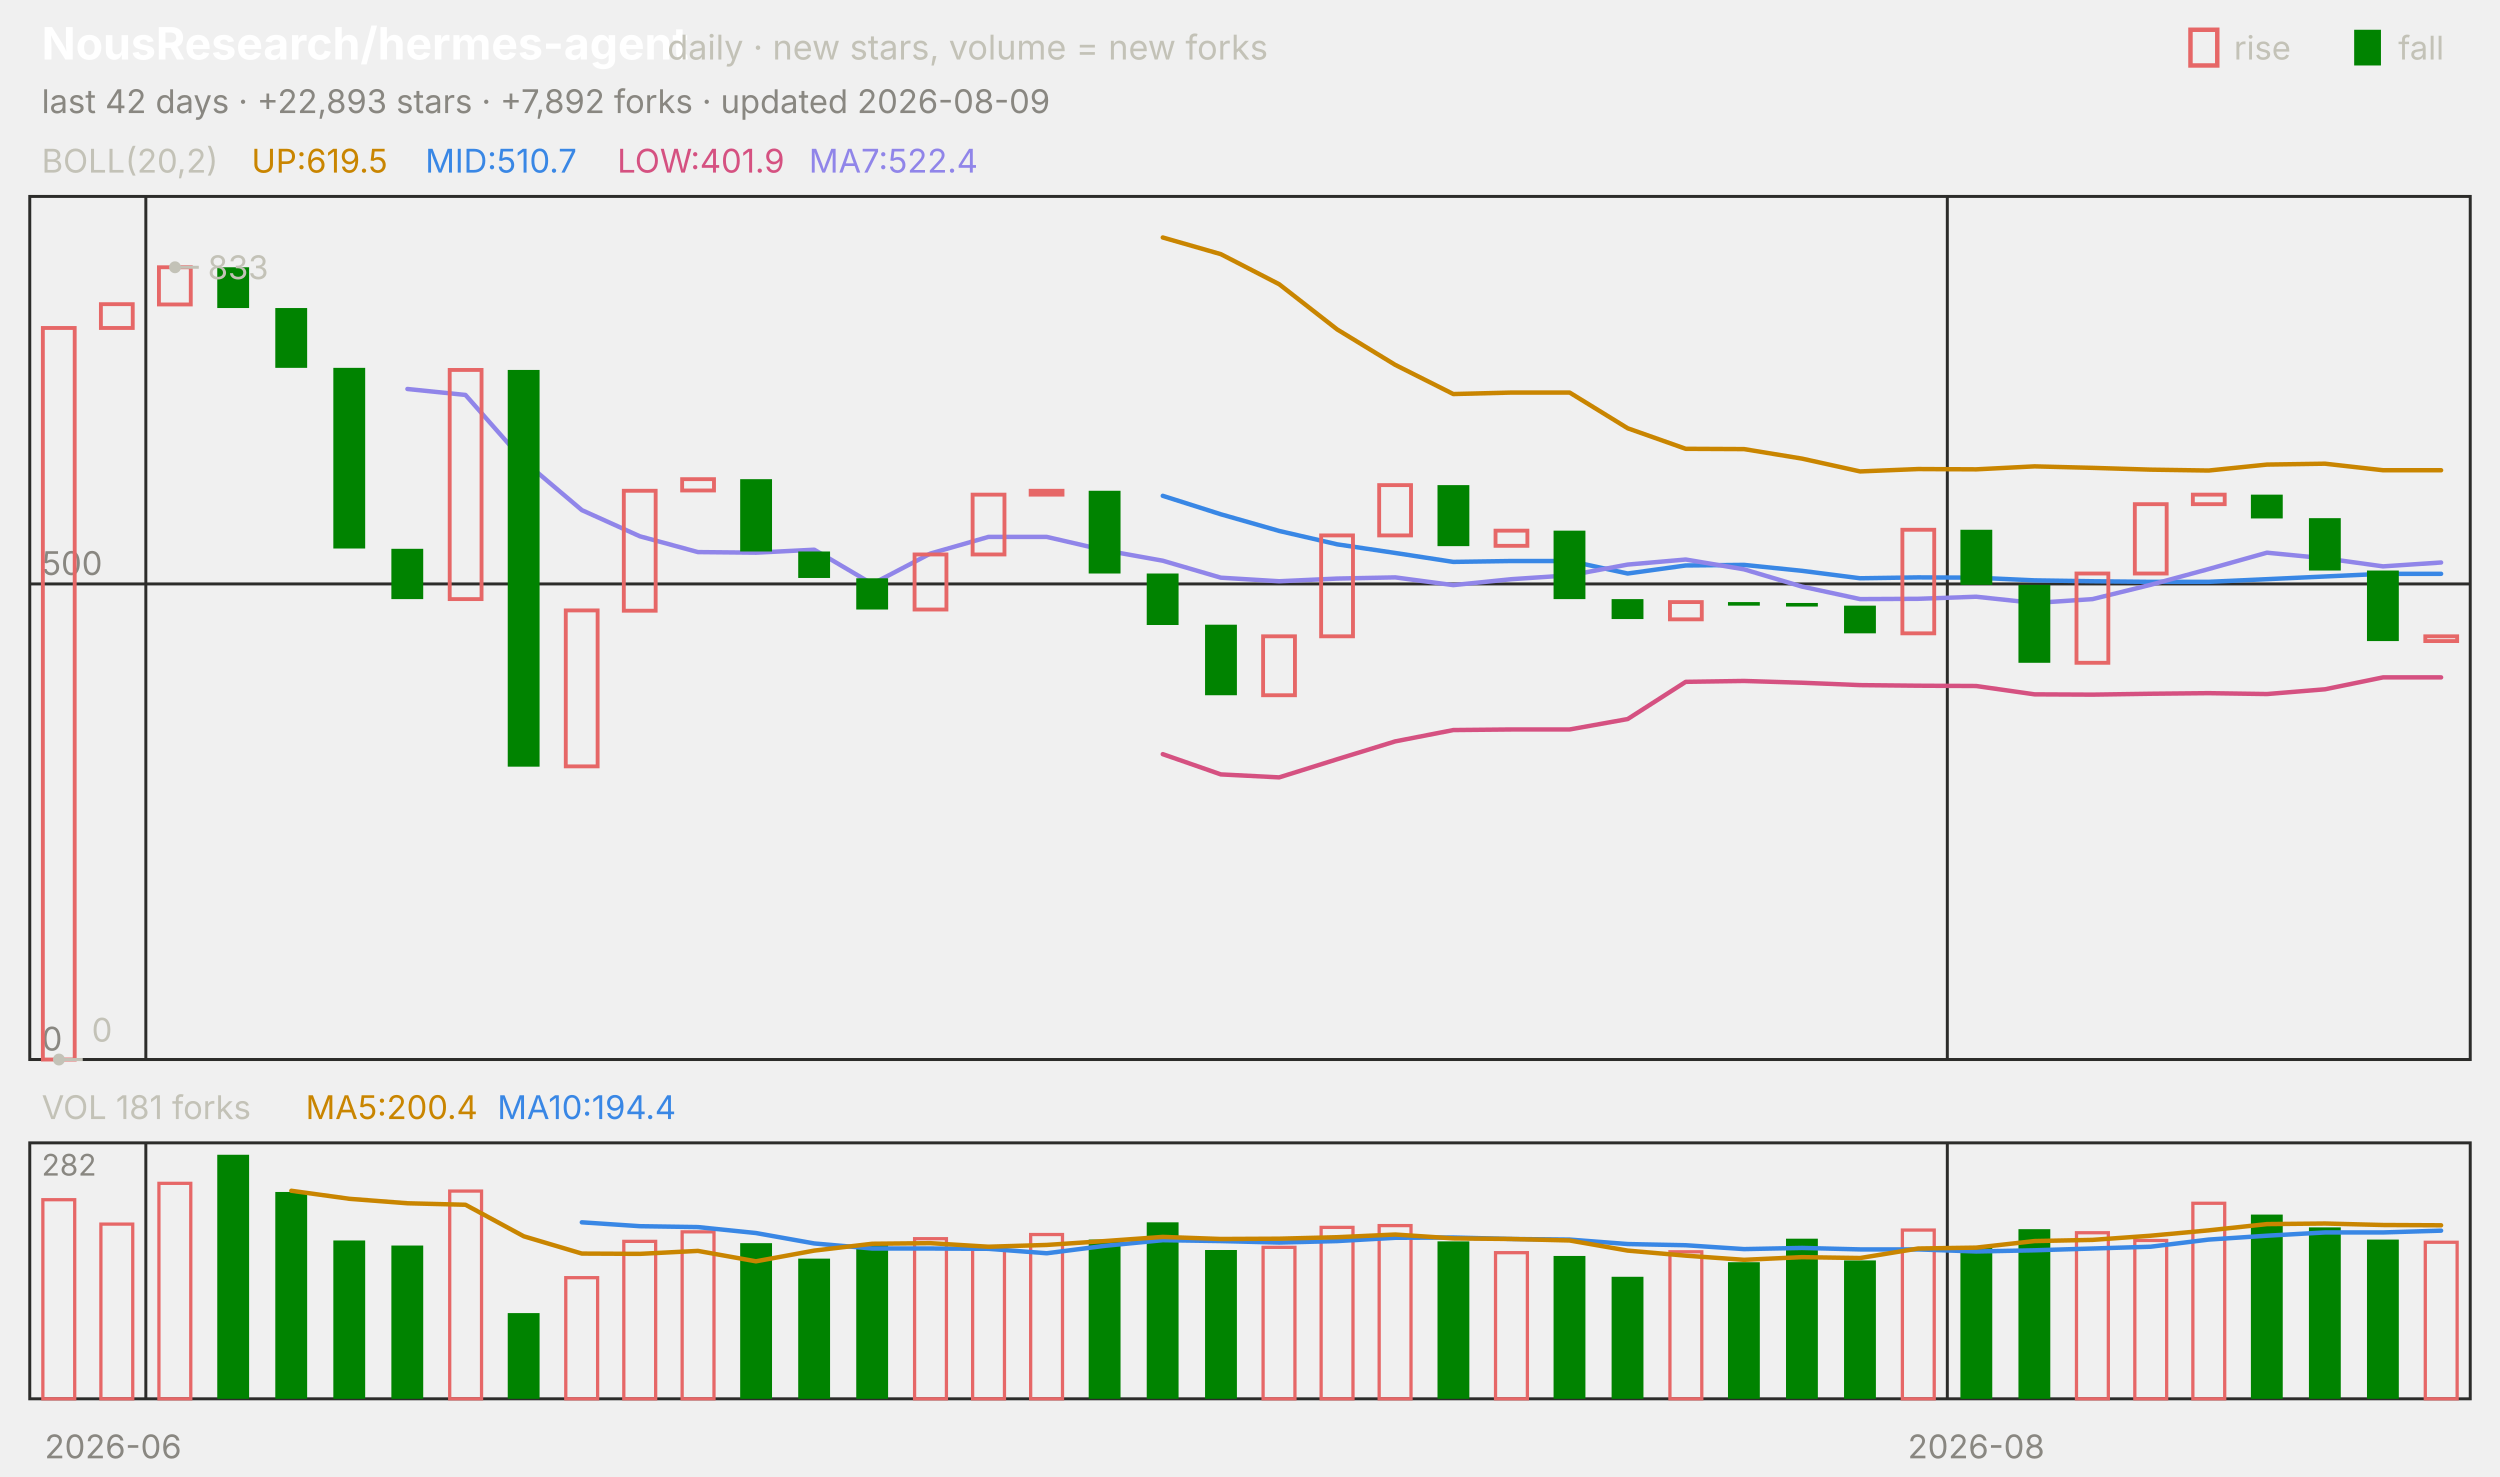
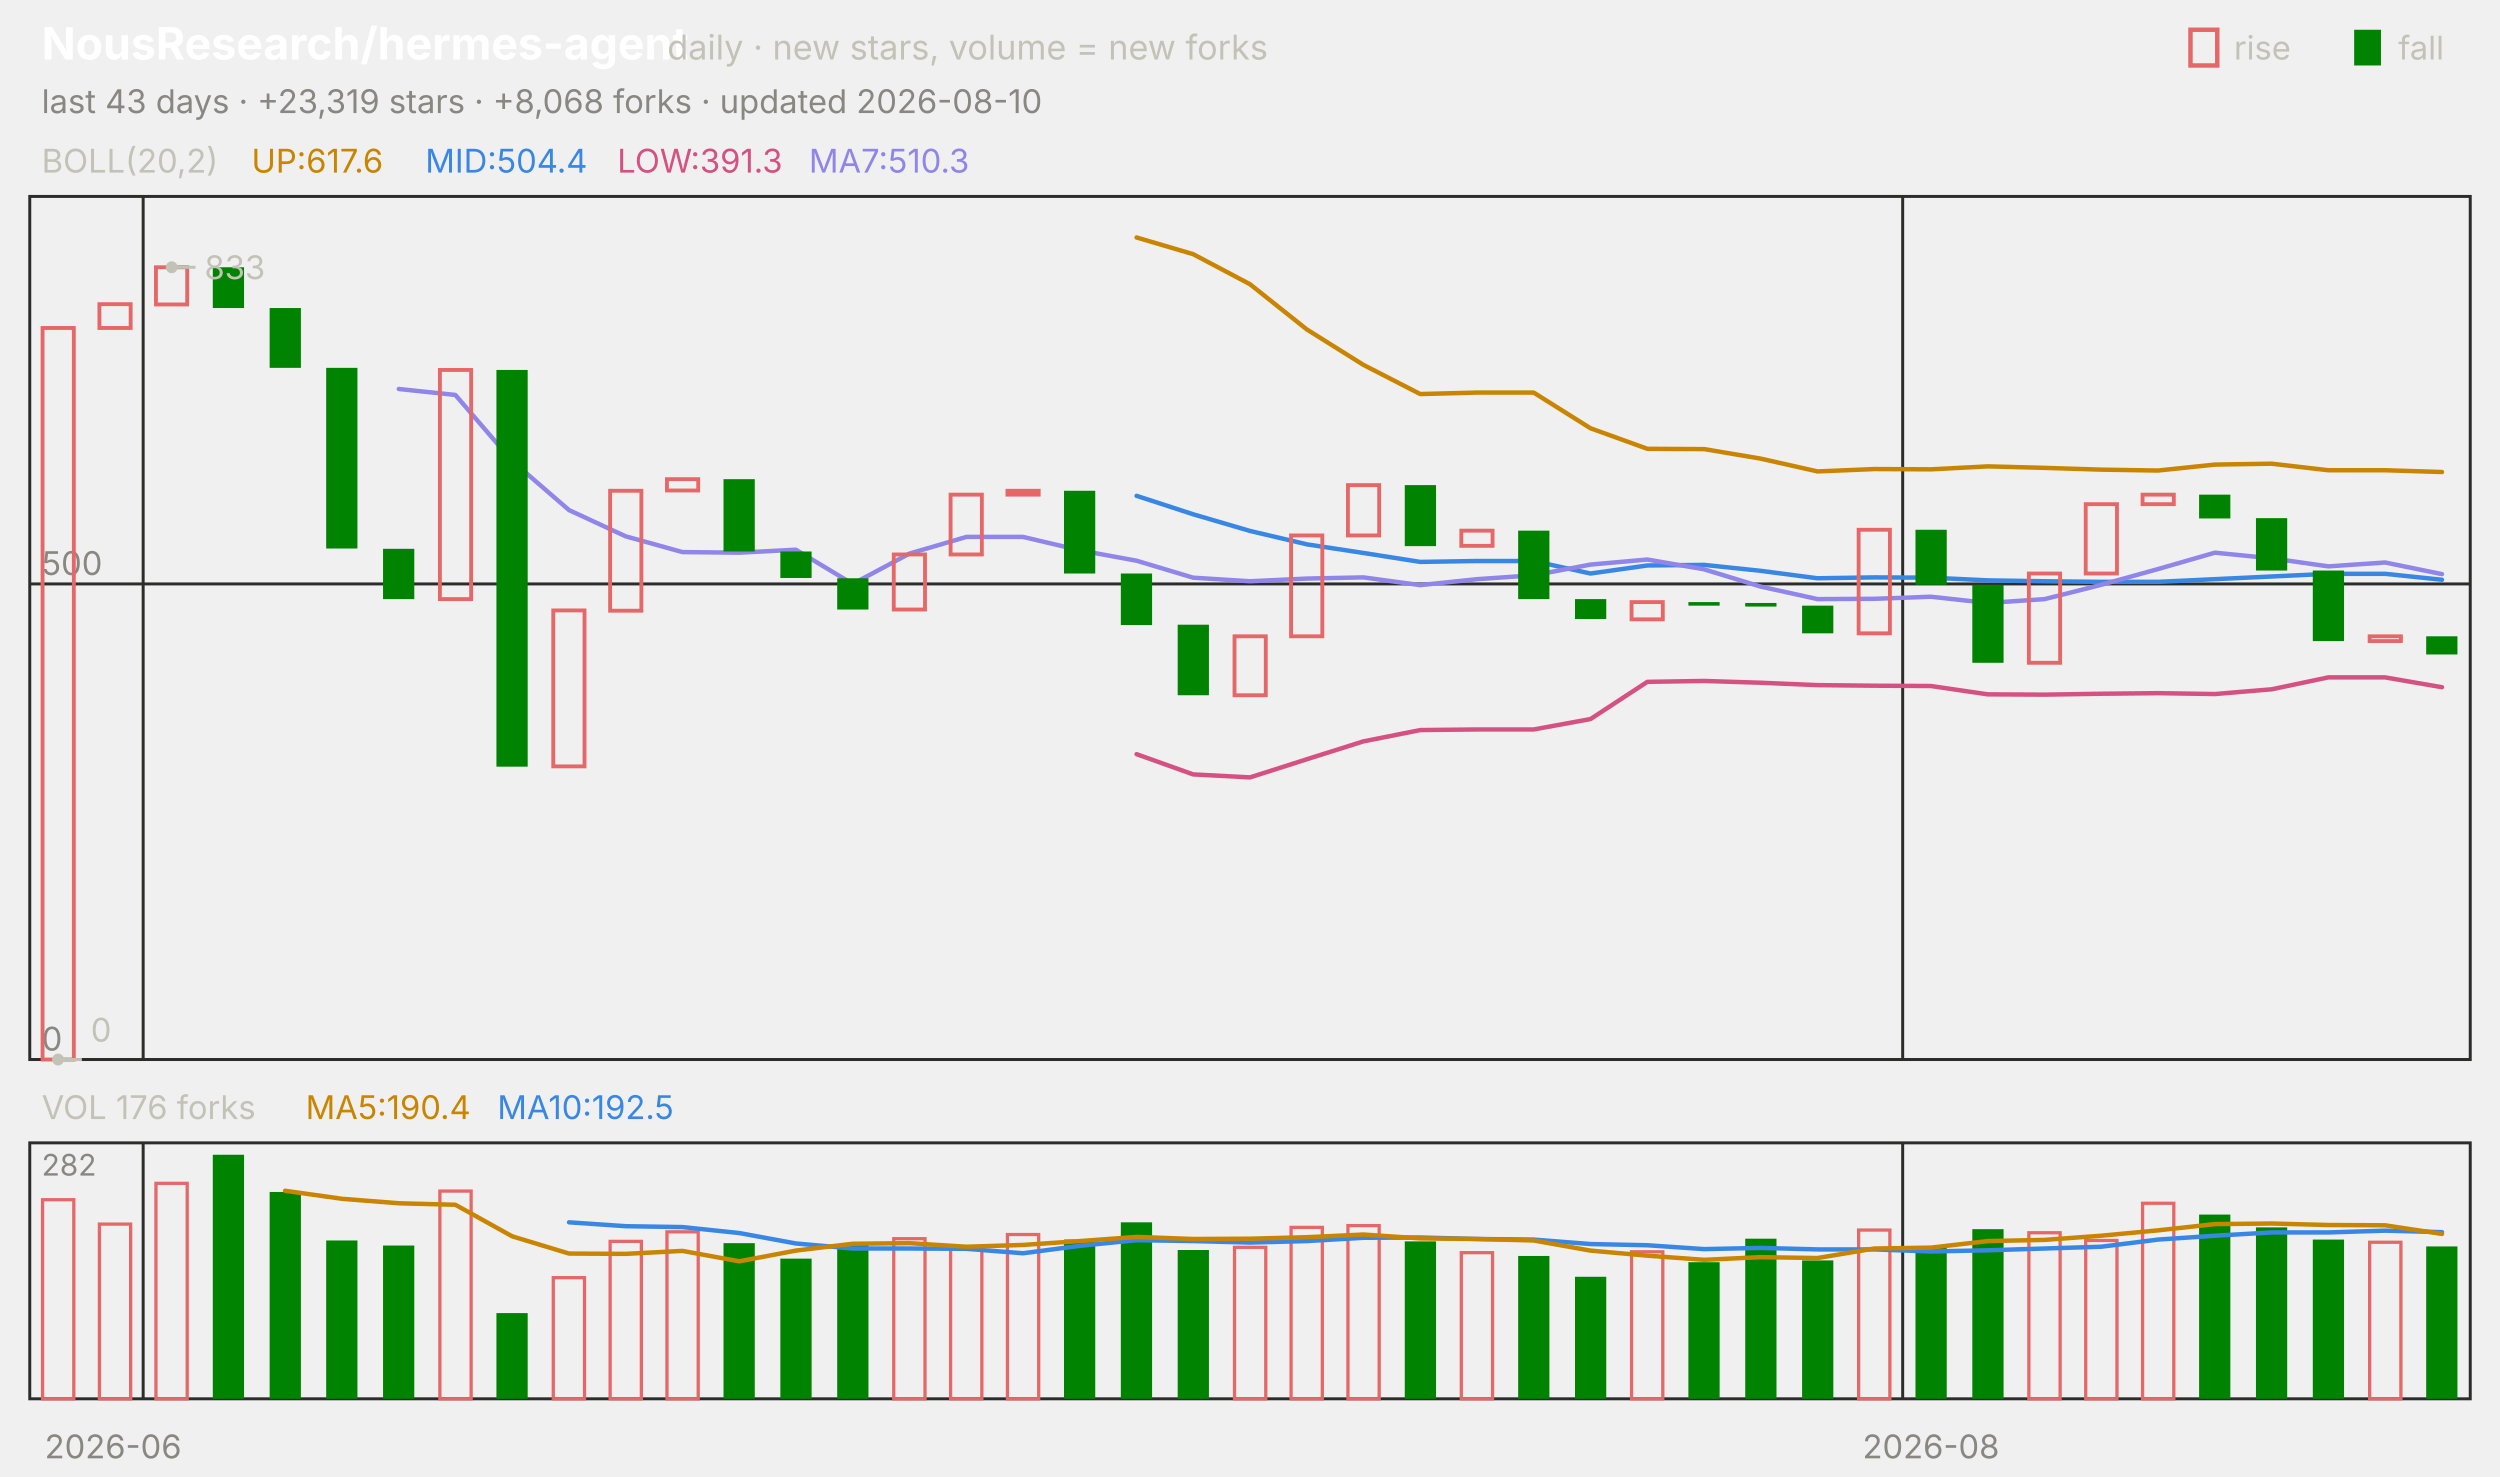
<svg xmlns="http://www.w3.org/2000/svg" viewBox="0 0 840 496" width="840" height="496" font-family="-apple-system,'Segoe UI',system-ui,sans-serif" role="img" aria-label="NousResearch/hermes-agent candlestick chart">
  <text x="14.0" y="20.0" font-size="15" fill="#ffffff" font-weight="650">NousResearch/hermes-agent</text>
  <text x="224.2" y="20.0" font-size="11.5" fill="#c3c2b7">daily · new stars, volume = new forks</text>
  <text x="805.8" y="20.0" font-size="11.0" fill="#c3c2b7">fall</text>
  <rect x="791" y="10" width="9" height="12" fill="#008300" />
  <text x="750.6" y="20.0" font-size="11.0" fill="#c3c2b7">rise</text>
  <rect x="736" y="10" width="9" height="12" fill="none" stroke="#e66767" stroke-width="1.5" />
-   <text x="14.0" y="38.0" font-size="11.0" fill="#898781">last 42 days · +22,893 stars · +7,892 forks · updated 2026-08-09</text>
+   <text x="14.0" y="38.0" font-size="11.0" fill="#898781">last 43 days · +23,319 stars · +8,068 forks · updated 2026-08-10</text>
  <rect x="10" y="66" width="820" height="290" fill="none" stroke="#2c2c2a" />
  <rect x="10" y="384" width="820" height="86" fill="none" stroke="#2c2c2a" />
  <text x="38.0" y="490.0" font-size="11.0" fill="#898781" text-anchor="middle">2026-06</text>
-   <line x1="49.0" y1="66.0" x2="49.0" y2="356.0" stroke="#2c2c2a" stroke-width="1.0" />
-   <line x1="49.0" y1="384.0" x2="49.0" y2="470.0" stroke="#2c2c2a" stroke-width="1.0" />
-   <line x1="654.3" y1="66.0" x2="654.3" y2="356.0" stroke="#2c2c2a" stroke-width="1.0" />
-   <line x1="654.3" y1="384.0" x2="654.3" y2="470.0" stroke="#2c2c2a" stroke-width="1.0" />
-   <text x="664.0" y="490.0" font-size="11.0" fill="#898781" text-anchor="middle">2026-08</text>
+   <line x1="48.1" y1="66.0" x2="48.1" y2="356.0" stroke="#2c2c2a" stroke-width="1.0" />
+   <line x1="48.1" y1="384.0" x2="48.1" y2="470.0" stroke="#2c2c2a" stroke-width="1.0" />
+   <line x1="639.3" y1="66.0" x2="639.3" y2="356.0" stroke="#2c2c2a" stroke-width="1.0" />
+   <line x1="639.3" y1="384.0" x2="639.3" y2="470.0" stroke="#2c2c2a" stroke-width="1.0" />
+   <text x="648.8" y="490.0" font-size="11.0" fill="#898781" text-anchor="middle">2026-08</text>
  <text x="14.0" y="58.0" font-size="11.0" fill="#c3c2b7">BOLL(20,2)</text>
-   <text x="84.5" y="58.0" font-size="11.0" fill="#c98500">UP:619.5</text>
-   <text x="142.9" y="58.0" font-size="11.0" fill="#3987e5">MID:510.7</text>
-   <text x="207.4" y="58.0" font-size="11.0" fill="#d55181">LOW:401.9</text>
-   <text x="271.8" y="58.0" font-size="11.0" fill="#9085e9">MA7:522.4</text>
+   <text x="84.5" y="58.0" font-size="11.0" fill="#c98500">UP:617.6</text>
+   <text x="142.9" y="58.0" font-size="11.0" fill="#3987e5">MID:504.4</text>
+   <text x="207.4" y="58.0" font-size="11.0" fill="#d55181">LOW:391.3</text>
+   <text x="271.8" y="58.0" font-size="11.0" fill="#9085e9">MA7:510.3</text>
  <line x1="10.0" y1="356.0" x2="830.0" y2="356.0" stroke="#2c2c2a" stroke-width="1.0" />
  <text x="14.0" y="353.0" font-size="11.0" fill="#898781">0</text>
  <line x1="10.0" y1="196.2" x2="830.0" y2="196.2" stroke="#2c2c2a" stroke-width="1.0" />
  <text x="14.0" y="193.2" font-size="11.0" fill="#898781">500</text>
-   <polyline points="390.7,79.8 410.2,85.4 429.8,95.5 449.3,110.7 468.8,122.6 488.3,132.4 507.9,131.9 527.4,131.9 546.9,143.9 566.4,150.8 586.0,150.9 605.5,154.1 625.0,158.4 644.5,157.6 664.0,157.7 683.6,156.7 703.1,157.2 722.6,157.8 742.1,158.1 761.7,156.1 781.2,155.8 800.7,158.0 820.2,158.0" fill="none" stroke="#c98500" stroke-width="1.5" stroke-linejoin="round" stroke-linecap="round" />
-   <polyline points="390.7,166.6 410.2,172.8 429.8,178.4 449.3,182.9 468.8,185.8 488.3,188.8 507.9,188.5 527.4,188.5 546.9,192.7 566.4,190.0 586.0,189.8 605.5,191.8 625.0,194.3 644.5,194.0 664.0,194.1 683.6,195.0 703.1,195.3 722.6,195.5 742.1,195.5 761.7,194.6 781.2,193.7 800.7,192.8 820.2,192.8" fill="none" stroke="#3987e5" stroke-width="1.5" stroke-linejoin="round" stroke-linecap="round" />
-   <polyline points="390.7,253.4 410.2,260.2 429.8,261.2 449.3,255.1 468.8,249.1 488.3,245.3 507.9,245.1 527.4,245.1 546.9,241.6 566.4,229.1 586.0,228.8 605.5,229.4 625.0,230.2 644.5,230.4 664.0,230.5 683.6,233.3 703.1,233.4 722.6,233.1 742.1,232.9 761.7,233.2 781.2,231.6 800.7,227.6 820.2,227.6" fill="none" stroke="#d55181" stroke-width="1.5" stroke-linejoin="round" stroke-linecap="round" />
-   <polyline points="136.9,130.7 156.4,132.7 176.0,154.9 195.5,171.4 215.0,180.2 234.5,185.5 254.0,185.7 273.6,184.7 293.1,196.2 312.6,186.0 332.1,180.4 351.7,180.4 371.2,184.9 390.7,188.4 410.2,194.1 429.8,195.3 449.3,194.4 468.8,194.0 488.3,196.6 507.9,194.6 527.4,193.3 546.9,189.7 566.4,188.0 586.0,191.3 605.5,197.1 625.0,201.3 644.5,201.2 664.0,200.5 683.6,202.6 703.1,201.3 722.6,196.5 742.1,191.2 761.7,185.7 781.2,187.6 800.7,190.3 820.2,189.0" fill="none" stroke="#9085e9" stroke-width="1.5" stroke-linejoin="round" stroke-linecap="round" />
-   <rect x="14.4" y="110.2" width="10.7" height="245.8" fill="none" stroke="#e66767" stroke-width="1.3" />
-   <rect x="33.9" y="102.2" width="10.7" height="8.0" fill="none" stroke="#e66767" stroke-width="1.3" />
-   <rect x="53.4" y="89.8" width="10.7" height="12.5" fill="none" stroke="#e66767" stroke-width="1.3" />
-   <rect x="73.0" y="89.8" width="10.7" height="13.7" fill="#008300" />
-   <rect x="92.5" y="103.5" width="10.7" height="20.1" fill="#008300" />
-   <rect x="112.0" y="123.6" width="10.7" height="60.7" fill="#008300" />
-   <rect x="131.5" y="184.4" width="10.7" height="16.9" fill="#008300" />
-   <rect x="151.1" y="124.3" width="10.7" height="77.0" fill="none" stroke="#e66767" stroke-width="1.3" />
-   <rect x="170.6" y="124.3" width="10.7" height="133.3" fill="#008300" />
-   <rect x="190.1" y="205.1" width="10.7" height="52.4" fill="none" stroke="#e66767" stroke-width="1.3" />
-   <rect x="209.6" y="164.9" width="10.7" height="40.3" fill="none" stroke="#e66767" stroke-width="1.3" />
-   <rect x="229.2" y="161.0" width="10.7" height="3.8" fill="none" stroke="#e66767" stroke-width="1.3" />
-   <rect x="248.7" y="161.0" width="10.7" height="24.3" fill="#008300" />
-   <rect x="268.2" y="185.3" width="10.7" height="8.9" fill="#008300" />
-   <rect x="287.7" y="194.3" width="10.7" height="10.5" fill="#008300" />
-   <rect x="307.3" y="186.3" width="10.7" height="18.5" fill="none" stroke="#e66767" stroke-width="1.3" />
-   <rect x="326.8" y="166.2" width="10.7" height="20.1" fill="none" stroke="#e66767" stroke-width="1.3" />
-   <rect x="346.3" y="164.9" width="10.7" height="1.3" fill="none" stroke="#e66767" stroke-width="1.3" />
-   <rect x="365.8" y="164.9" width="10.7" height="27.8" fill="#008300" />
-   <rect x="385.3" y="192.7" width="10.7" height="17.3" fill="#008300" />
-   <rect x="404.9" y="209.9" width="10.7" height="23.7" fill="#008300" />
-   <rect x="424.4" y="213.8" width="10.7" height="19.8" fill="none" stroke="#e66767" stroke-width="1.3" />
-   <rect x="443.9" y="179.9" width="10.7" height="33.9" fill="none" stroke="#e66767" stroke-width="1.3" />
-   <rect x="463.4" y="163.0" width="10.7" height="16.9" fill="none" stroke="#e66767" stroke-width="1.3" />
-   <rect x="483.0" y="163.0" width="10.7" height="20.5" fill="#008300" />
-   <rect x="502.5" y="178.3" width="10.7" height="5.1" fill="none" stroke="#e66767" stroke-width="1.3" />
-   <rect x="522.0" y="178.3" width="10.7" height="23.0" fill="#008300" />
-   <rect x="541.5" y="201.3" width="10.7" height="6.7" fill="#008300" />
-   <rect x="561.1" y="202.3" width="10.7" height="5.8" fill="none" stroke="#e66767" stroke-width="1.3" />
-   <rect x="580.6" y="202.3" width="10.7" height="1.2" fill="#008300" />
-   <rect x="600.1" y="202.6" width="10.7" height="1.2" fill="#008300" />
-   <rect x="619.6" y="203.5" width="10.7" height="9.3" fill="#008300" />
-   <rect x="639.2" y="178.0" width="10.7" height="34.8" fill="none" stroke="#e66767" stroke-width="1.3" />
-   <rect x="658.7" y="178.0" width="10.7" height="18.5" fill="#008300" />
-   <rect x="678.2" y="196.5" width="10.7" height="26.2" fill="#008300" />
-   <rect x="697.7" y="192.7" width="10.7" height="30.0" fill="none" stroke="#e66767" stroke-width="1.3" />
-   <rect x="717.3" y="169.4" width="10.7" height="23.3" fill="none" stroke="#e66767" stroke-width="1.3" />
-   <rect x="736.8" y="166.2" width="10.7" height="3.2" fill="none" stroke="#e66767" stroke-width="1.3" />
-   <rect x="756.3" y="166.2" width="10.7" height="8.0" fill="#008300" />
-   <rect x="775.8" y="174.1" width="10.7" height="17.6" fill="#008300" />
-   <rect x="795.3" y="191.7" width="10.7" height="23.7" fill="#008300" />
-   <rect x="814.9" y="213.8" width="10.7" height="1.6" fill="none" stroke="#e66767" stroke-width="1.3" />
-   <circle cx="58.8" cy="89.8" r="2" fill="#c3c2b7" />
-   <line x1="58.8" y1="89.8" x2="66.8" y2="89.8" stroke="#c3c2b7" stroke-width="1.0" />
-   <text x="69.8" y="93.8" font-size="11.0" fill="#c3c2b7">833</text>
-   <circle cx="19.8" cy="356.0" r="2" fill="#c3c2b7" />
-   <line x1="19.8" y1="356.0" x2="27.8" y2="356.0" stroke="#c3c2b7" stroke-width="1.0" />
-   <text x="30.8" y="350.0" font-size="11.0" fill="#c3c2b7">0</text>
-   <text x="14.0" y="376.0" font-size="11.0" fill="#c3c2b7">VOL 181 forks</text>
-   <text x="102.7" y="376.0" font-size="11.0" fill="#c98500">MA5:200.4</text>
-   <text x="167.1" y="376.0" font-size="11.0" fill="#3987e5">MA10:194.4</text>
+   <polyline points="381.9,79.8 400.9,85.4 420.0,95.5 439.1,110.7 458.1,122.6 477.2,132.4 496.3,131.9 515.3,131.9 534.4,143.9 553.5,150.8 572.6,150.9 591.6,154.1 610.7,158.4 629.8,157.6 648.8,157.7 667.9,156.7 687.0,157.2 706.0,157.8 725.1,158.1 744.2,156.1 763.3,155.8 782.3,158.0 801.4,158.0 820.5,158.6" fill="none" stroke="#c98500" stroke-width="1.5" stroke-linejoin="round" stroke-linecap="round" />
+   <polyline points="381.9,166.6 400.9,172.8 420.0,178.4 439.1,182.9 458.1,185.8 477.2,188.8 496.3,188.5 515.3,188.5 534.4,192.7 553.5,190.0 572.6,189.8 591.6,191.8 610.7,194.3 629.8,194.0 648.8,194.1 667.9,195.0 687.0,195.3 706.0,195.5 725.1,195.5 744.2,194.6 763.3,193.7 782.3,192.8 801.4,192.8 820.5,194.8" fill="none" stroke="#3987e5" stroke-width="1.5" stroke-linejoin="round" stroke-linecap="round" />
+   <polyline points="381.9,253.4 400.9,260.2 420.0,261.2 439.1,255.1 458.1,249.1 477.2,245.3 496.3,245.1 515.3,245.1 534.4,241.6 553.5,229.1 572.6,228.8 591.6,229.4 610.7,230.2 629.8,230.4 648.8,230.5 667.9,233.3 687.0,233.4 706.0,233.1 725.1,232.9 744.2,233.2 763.3,231.6 782.3,227.6 801.4,227.6 820.5,230.9" fill="none" stroke="#d55181" stroke-width="1.5" stroke-linejoin="round" stroke-linecap="round" />
+   <polyline points="134.0,130.7 153.0,132.7 172.1,154.9 191.2,171.4 210.2,180.2 229.3,185.5 248.4,185.7 267.4,184.7 286.5,196.2 305.6,186.0 324.7,180.4 343.7,180.4 362.8,184.9 381.9,188.4 400.9,194.1 420.0,195.3 439.1,194.4 458.1,194.0 477.2,196.6 496.3,194.6 515.3,193.3 534.4,189.7 553.5,188.0 572.6,191.3 591.6,197.1 610.7,201.3 629.8,201.2 648.8,200.5 667.9,202.6 687.0,201.3 706.0,196.5 725.1,191.2 744.2,185.7 763.3,187.6 782.3,190.3 801.4,189.0 820.5,192.9" fill="none" stroke="#9085e9" stroke-width="1.5" stroke-linejoin="round" stroke-linecap="round" />
+   <rect x="14.3" y="110.2" width="10.5" height="245.8" fill="none" stroke="#e66767" stroke-width="1.3" />
+   <rect x="33.4" y="102.2" width="10.5" height="8.0" fill="none" stroke="#e66767" stroke-width="1.3" />
+   <rect x="52.4" y="89.8" width="10.5" height="12.5" fill="none" stroke="#e66767" stroke-width="1.3" />
+   <rect x="71.5" y="89.8" width="10.5" height="13.7" fill="#008300" />
+   <rect x="90.6" y="103.5" width="10.5" height="20.1" fill="#008300" />
+   <rect x="109.6" y="123.6" width="10.5" height="60.7" fill="#008300" />
+   <rect x="128.7" y="184.4" width="10.5" height="16.9" fill="#008300" />
+   <rect x="147.8" y="124.3" width="10.5" height="77.0" fill="none" stroke="#e66767" stroke-width="1.3" />
+   <rect x="166.8" y="124.3" width="10.5" height="133.3" fill="#008300" />
+   <rect x="185.9" y="205.1" width="10.5" height="52.4" fill="none" stroke="#e66767" stroke-width="1.3" />
+   <rect x="205.0" y="164.9" width="10.5" height="40.3" fill="none" stroke="#e66767" stroke-width="1.3" />
+   <rect x="224.1" y="161.0" width="10.5" height="3.8" fill="none" stroke="#e66767" stroke-width="1.3" />
+   <rect x="243.1" y="161.0" width="10.5" height="24.3" fill="#008300" />
+   <rect x="262.2" y="185.3" width="10.5" height="8.9" fill="#008300" />
+   <rect x="281.3" y="194.3" width="10.5" height="10.5" fill="#008300" />
+   <rect x="300.3" y="186.3" width="10.5" height="18.5" fill="none" stroke="#e66767" stroke-width="1.3" />
+   <rect x="319.4" y="166.2" width="10.5" height="20.1" fill="none" stroke="#e66767" stroke-width="1.3" />
+   <rect x="338.5" y="164.9" width="10.5" height="1.3" fill="none" stroke="#e66767" stroke-width="1.3" />
+   <rect x="357.5" y="164.9" width="10.5" height="27.8" fill="#008300" />
+   <rect x="376.6" y="192.7" width="10.5" height="17.3" fill="#008300" />
+   <rect x="395.7" y="209.9" width="10.5" height="23.7" fill="#008300" />
+   <rect x="414.8" y="213.8" width="10.5" height="19.8" fill="none" stroke="#e66767" stroke-width="1.3" />
+   <rect x="433.8" y="179.9" width="10.5" height="33.9" fill="none" stroke="#e66767" stroke-width="1.3" />
+   <rect x="452.9" y="163.0" width="10.5" height="16.9" fill="none" stroke="#e66767" stroke-width="1.3" />
+   <rect x="472.0" y="163.0" width="10.5" height="20.5" fill="#008300" />
+   <rect x="491.0" y="178.3" width="10.5" height="5.1" fill="none" stroke="#e66767" stroke-width="1.3" />
+   <rect x="510.1" y="178.3" width="10.5" height="23.0" fill="#008300" />
+   <rect x="529.2" y="201.3" width="10.5" height="6.7" fill="#008300" />
+   <rect x="548.2" y="202.3" width="10.5" height="5.8" fill="none" stroke="#e66767" stroke-width="1.3" />
+   <rect x="567.3" y="202.3" width="10.5" height="1.2" fill="#008300" />
+   <rect x="586.4" y="202.6" width="10.5" height="1.2" fill="#008300" />
+   <rect x="605.5" y="203.5" width="10.5" height="9.3" fill="#008300" />
+   <rect x="624.5" y="178.0" width="10.5" height="34.8" fill="none" stroke="#e66767" stroke-width="1.3" />
+   <rect x="643.6" y="178.0" width="10.5" height="18.5" fill="#008300" />
+   <rect x="662.7" y="196.5" width="10.5" height="26.2" fill="#008300" />
+   <rect x="681.7" y="192.7" width="10.5" height="30.0" fill="none" stroke="#e66767" stroke-width="1.3" />
+   <rect x="700.8" y="169.4" width="10.5" height="23.3" fill="none" stroke="#e66767" stroke-width="1.3" />
+   <rect x="719.9" y="166.2" width="10.5" height="3.2" fill="none" stroke="#e66767" stroke-width="1.3" />
+   <rect x="738.9" y="166.2" width="10.5" height="8.0" fill="#008300" />
+   <rect x="758.0" y="174.1" width="10.5" height="17.6" fill="#008300" />
+   <rect x="777.1" y="191.7" width="10.5" height="23.7" fill="#008300" />
+   <rect x="796.2" y="213.8" width="10.5" height="1.6" fill="none" stroke="#e66767" stroke-width="1.3" />
+   <rect x="815.2" y="213.8" width="10.5" height="6.1" fill="#008300" />
+   <circle cx="57.7" cy="89.8" r="2" fill="#c3c2b7" />
+   <line x1="57.7" y1="89.8" x2="65.7" y2="89.8" stroke="#c3c2b7" stroke-width="1.0" />
+   <text x="68.7" y="93.8" font-size="11.0" fill="#c3c2b7">833</text>
+   <circle cx="19.5" cy="356.0" r="2" fill="#c3c2b7" />
+   <line x1="19.5" y1="356.0" x2="27.5" y2="356.0" stroke="#c3c2b7" stroke-width="1.0" />
+   <text x="30.5" y="350.0" font-size="11.0" fill="#c3c2b7">0</text>
+   <text x="14.0" y="376.0" font-size="11.0" fill="#c3c2b7">VOL 176 forks</text>
+   <text x="102.7" y="376.0" font-size="11.0" fill="#c98500">MA5:190.4</text>
+   <text x="167.1" y="376.0" font-size="11.0" fill="#3987e5">MA10:192.5</text>
  <text x="14.0" y="395.0" font-size="10" fill="#898781">282</text>
-   <rect x="14.4" y="403.1" width="10.7" height="66.9" fill="none" stroke="#e66767" stroke-width="1.1" />
-   <rect x="33.9" y="411.3" width="10.7" height="58.7" fill="none" stroke="#e66767" stroke-width="1.1" />
-   <rect x="53.4" y="397.6" width="10.7" height="72.4" fill="none" stroke="#e66767" stroke-width="1.1" />
-   <rect x="73.0" y="388.0" width="10.7" height="82.0" fill="#008300" />
-   <rect x="92.5" y="400.5" width="10.7" height="69.5" fill="#008300" />
-   <rect x="112.0" y="416.8" width="10.7" height="53.2" fill="#008300" />
-   <rect x="131.5" y="418.5" width="10.7" height="51.5" fill="#008300" />
-   <rect x="151.1" y="400.2" width="10.7" height="69.8" fill="none" stroke="#e66767" stroke-width="1.1" />
-   <rect x="170.6" y="441.2" width="10.7" height="28.8" fill="#008300" />
-   <rect x="190.1" y="429.3" width="10.7" height="40.7" fill="none" stroke="#e66767" stroke-width="1.1" />
-   <rect x="209.6" y="417.1" width="10.7" height="52.9" fill="none" stroke="#e66767" stroke-width="1.1" />
-   <rect x="229.2" y="413.9" width="10.7" height="56.1" fill="none" stroke="#e66767" stroke-width="1.1" />
-   <rect x="248.7" y="417.7" width="10.7" height="52.3" fill="#008300" />
-   <rect x="268.2" y="422.9" width="10.7" height="47.1" fill="#008300" />
-   <rect x="287.7" y="418.0" width="10.7" height="52.0" fill="#008300" />
-   <rect x="307.3" y="416.2" width="10.7" height="53.8" fill="none" stroke="#e66767" stroke-width="1.1" />
-   <rect x="326.8" y="419.7" width="10.7" height="50.3" fill="none" stroke="#e66767" stroke-width="1.1" />
-   <rect x="346.3" y="414.8" width="10.7" height="55.2" fill="none" stroke="#e66767" stroke-width="1.1" />
-   <rect x="365.8" y="416.5" width="10.7" height="53.5" fill="#008300" />
-   <rect x="385.3" y="410.7" width="10.7" height="59.3" fill="#008300" />
-   <rect x="404.9" y="420.0" width="10.7" height="50.0" fill="#008300" />
-   <rect x="424.4" y="419.1" width="10.7" height="50.9" fill="none" stroke="#e66767" stroke-width="1.1" />
-   <rect x="443.9" y="412.4" width="10.7" height="57.6" fill="none" stroke="#e66767" stroke-width="1.1" />
-   <rect x="463.4" y="411.8" width="10.7" height="58.2" fill="none" stroke="#e66767" stroke-width="1.1" />
-   <rect x="483.0" y="417.1" width="10.7" height="52.9" fill="#008300" />
-   <rect x="502.5" y="420.9" width="10.7" height="49.1" fill="none" stroke="#e66767" stroke-width="1.1" />
-   <rect x="522.0" y="422.0" width="10.7" height="48.0" fill="#008300" />
-   <rect x="541.5" y="429.0" width="10.7" height="41.0" fill="#008300" />
-   <rect x="561.1" y="420.6" width="10.7" height="49.4" fill="none" stroke="#e66767" stroke-width="1.1" />
-   <rect x="580.6" y="424.1" width="10.7" height="45.9" fill="#008300" />
-   <rect x="600.1" y="416.2" width="10.7" height="53.8" fill="#008300" />
-   <rect x="619.6" y="423.5" width="10.7" height="46.5" fill="#008300" />
-   <rect x="639.2" y="413.3" width="10.7" height="56.7" fill="none" stroke="#e66767" stroke-width="1.1" />
-   <rect x="658.7" y="418.8" width="10.7" height="51.2" fill="#008300" />
-   <rect x="678.2" y="413.0" width="10.7" height="57.0" fill="#008300" />
-   <rect x="697.7" y="414.2" width="10.7" height="55.8" fill="none" stroke="#e66767" stroke-width="1.1" />
-   <rect x="717.3" y="416.8" width="10.7" height="53.2" fill="none" stroke="#e66767" stroke-width="1.1" />
-   <rect x="736.8" y="404.3" width="10.7" height="65.7" fill="none" stroke="#e66767" stroke-width="1.1" />
-   <rect x="756.3" y="408.1" width="10.7" height="61.9" fill="#008300" />
-   <rect x="775.8" y="412.4" width="10.7" height="57.6" fill="#008300" />
-   <rect x="795.3" y="416.5" width="10.7" height="53.5" fill="#008300" />
-   <rect x="814.9" y="417.4" width="10.7" height="52.6" fill="none" stroke="#e66767" stroke-width="1.1" />
-   <polyline points="195.5,410.7 215.0,412.0 234.5,412.3 254.0,414.3 273.6,417.8 293.1,419.5 312.6,419.5 332.1,419.6 351.7,421.1 371.2,418.6 390.7,416.7 410.2,417.0 429.8,417.5 449.3,417.0 468.8,415.9 488.3,415.8 507.9,416.3 527.4,416.5 546.9,418.0 566.4,418.4 586.0,419.7 605.5,419.3 625.0,419.8 644.5,419.8 664.0,420.5 683.6,420.1 703.1,419.5 722.6,418.9 742.1,416.5 761.7,415.2 781.2,414.1 800.7,414.1 820.2,413.5" fill="none" stroke="#3987e5" stroke-width="1.5" stroke-linejoin="round" stroke-linecap="round" />
-   <polyline points="97.9,400.1 117.4,402.8 136.9,404.3 156.4,404.8 176.0,415.4 195.5,421.2 215.0,421.3 234.5,420.3 254.0,423.8 273.6,420.2 293.1,417.9 312.6,417.7 332.1,418.9 351.7,418.3 371.2,417.0 390.7,415.6 410.2,416.3 429.8,416.2 449.3,415.7 468.8,414.8 488.3,416.1 507.9,416.3 527.4,416.8 546.9,420.2 566.4,421.9 586.0,423.3 605.5,422.4 625.0,422.7 644.5,419.5 664.0,419.2 683.6,417.0 703.1,416.6 722.6,415.2 742.1,413.4 761.7,411.3 781.2,411.1 800.7,411.6 820.2,411.7" fill="none" stroke="#c98500" stroke-width="1.5" stroke-linejoin="round" stroke-linecap="round" />
+   <rect x="14.3" y="403.1" width="10.5" height="66.9" fill="none" stroke="#e66767" stroke-width="1.1" />
+   <rect x="33.4" y="411.3" width="10.5" height="58.7" fill="none" stroke="#e66767" stroke-width="1.1" />
+   <rect x="52.4" y="397.6" width="10.5" height="72.4" fill="none" stroke="#e66767" stroke-width="1.1" />
+   <rect x="71.5" y="388.0" width="10.5" height="82.0" fill="#008300" />
+   <rect x="90.6" y="400.5" width="10.5" height="69.5" fill="#008300" />
+   <rect x="109.6" y="416.8" width="10.5" height="53.2" fill="#008300" />
+   <rect x="128.7" y="418.5" width="10.5" height="51.5" fill="#008300" />
+   <rect x="147.8" y="400.2" width="10.5" height="69.8" fill="none" stroke="#e66767" stroke-width="1.1" />
+   <rect x="166.8" y="441.2" width="10.5" height="28.8" fill="#008300" />
+   <rect x="185.9" y="429.3" width="10.5" height="40.7" fill="none" stroke="#e66767" stroke-width="1.1" />
+   <rect x="205.0" y="417.1" width="10.5" height="52.9" fill="none" stroke="#e66767" stroke-width="1.1" />
+   <rect x="224.1" y="413.9" width="10.5" height="56.1" fill="none" stroke="#e66767" stroke-width="1.1" />
+   <rect x="243.1" y="417.7" width="10.5" height="52.3" fill="#008300" />
+   <rect x="262.2" y="422.9" width="10.5" height="47.1" fill="#008300" />
+   <rect x="281.3" y="418.0" width="10.5" height="52.0" fill="#008300" />
+   <rect x="300.3" y="416.2" width="10.5" height="53.8" fill="none" stroke="#e66767" stroke-width="1.1" />
+   <rect x="319.4" y="419.7" width="10.5" height="50.3" fill="none" stroke="#e66767" stroke-width="1.1" />
+   <rect x="338.5" y="414.8" width="10.5" height="55.2" fill="none" stroke="#e66767" stroke-width="1.1" />
+   <rect x="357.5" y="416.5" width="10.5" height="53.5" fill="#008300" />
+   <rect x="376.6" y="410.7" width="10.5" height="59.3" fill="#008300" />
+   <rect x="395.7" y="420.0" width="10.5" height="50.0" fill="#008300" />
+   <rect x="414.8" y="419.1" width="10.5" height="50.9" fill="none" stroke="#e66767" stroke-width="1.1" />
+   <rect x="433.8" y="412.4" width="10.5" height="57.6" fill="none" stroke="#e66767" stroke-width="1.1" />
+   <rect x="452.9" y="411.8" width="10.5" height="58.2" fill="none" stroke="#e66767" stroke-width="1.1" />
+   <rect x="472.0" y="417.1" width="10.5" height="52.9" fill="#008300" />
+   <rect x="491.0" y="420.9" width="10.5" height="49.1" fill="none" stroke="#e66767" stroke-width="1.1" />
+   <rect x="510.1" y="422.0" width="10.5" height="48.0" fill="#008300" />
+   <rect x="529.2" y="429.0" width="10.5" height="41.0" fill="#008300" />
+   <rect x="548.2" y="420.6" width="10.5" height="49.4" fill="none" stroke="#e66767" stroke-width="1.1" />
+   <rect x="567.3" y="424.1" width="10.5" height="45.9" fill="#008300" />
+   <rect x="586.4" y="416.2" width="10.5" height="53.8" fill="#008300" />
+   <rect x="605.5" y="423.5" width="10.5" height="46.5" fill="#008300" />
+   <rect x="624.5" y="413.3" width="10.5" height="56.7" fill="none" stroke="#e66767" stroke-width="1.1" />
+   <rect x="643.6" y="418.8" width="10.5" height="51.2" fill="#008300" />
+   <rect x="662.7" y="413.0" width="10.5" height="57.0" fill="#008300" />
+   <rect x="681.7" y="414.2" width="10.5" height="55.8" fill="none" stroke="#e66767" stroke-width="1.1" />
+   <rect x="700.8" y="416.8" width="10.5" height="53.2" fill="none" stroke="#e66767" stroke-width="1.1" />
+   <rect x="719.9" y="404.3" width="10.5" height="65.7" fill="none" stroke="#e66767" stroke-width="1.1" />
+   <rect x="738.9" y="408.1" width="10.5" height="61.9" fill="#008300" />
+   <rect x="758.0" y="412.4" width="10.5" height="57.6" fill="#008300" />
+   <rect x="777.1" y="416.5" width="10.5" height="53.5" fill="#008300" />
+   <rect x="796.2" y="417.4" width="10.5" height="52.6" fill="none" stroke="#e66767" stroke-width="1.1" />
+   <rect x="815.2" y="418.8" width="10.5" height="51.2" fill="#008300" />
+   <polyline points="191.2,410.7 210.2,412.0 229.3,412.3 248.4,414.3 267.4,417.8 286.5,419.5 305.6,419.5 324.7,419.6 343.7,421.1 362.8,418.6 381.9,416.7 400.9,417.0 420.0,417.5 439.1,417.0 458.1,415.9 477.2,415.8 496.3,416.3 515.3,416.5 534.4,418.0 553.5,418.4 572.6,419.7 591.6,419.3 610.7,419.8 629.8,419.8 648.8,420.5 667.9,420.1 687.0,419.5 706.0,418.9 725.1,416.5 744.2,415.2 763.3,414.1 782.3,414.1 801.4,413.5 820.5,414.0" fill="none" stroke="#3987e5" stroke-width="1.5" stroke-linejoin="round" stroke-linecap="round" />
+   <polyline points="95.8,400.1 114.9,402.8 134.0,404.3 153.0,404.8 172.1,415.4 191.2,421.2 210.2,421.3 229.3,420.3 248.4,423.8 267.4,420.2 286.5,417.9 305.6,417.7 324.7,418.9 343.7,418.3 362.8,417.0 381.9,415.6 400.9,416.3 420.0,416.2 439.1,415.7 458.1,414.8 477.2,416.1 496.3,416.3 515.3,416.8 534.4,420.2 553.5,421.9 572.6,423.3 591.6,422.4 610.7,422.7 629.8,419.5 648.8,419.2 667.9,417.0 687.0,416.6 706.0,415.2 725.1,413.4 744.2,411.3 763.3,411.1 782.3,411.6 801.4,411.7 820.5,414.6" fill="none" stroke="#c98500" stroke-width="1.5" stroke-linejoin="round" stroke-linecap="round" />
</svg>
